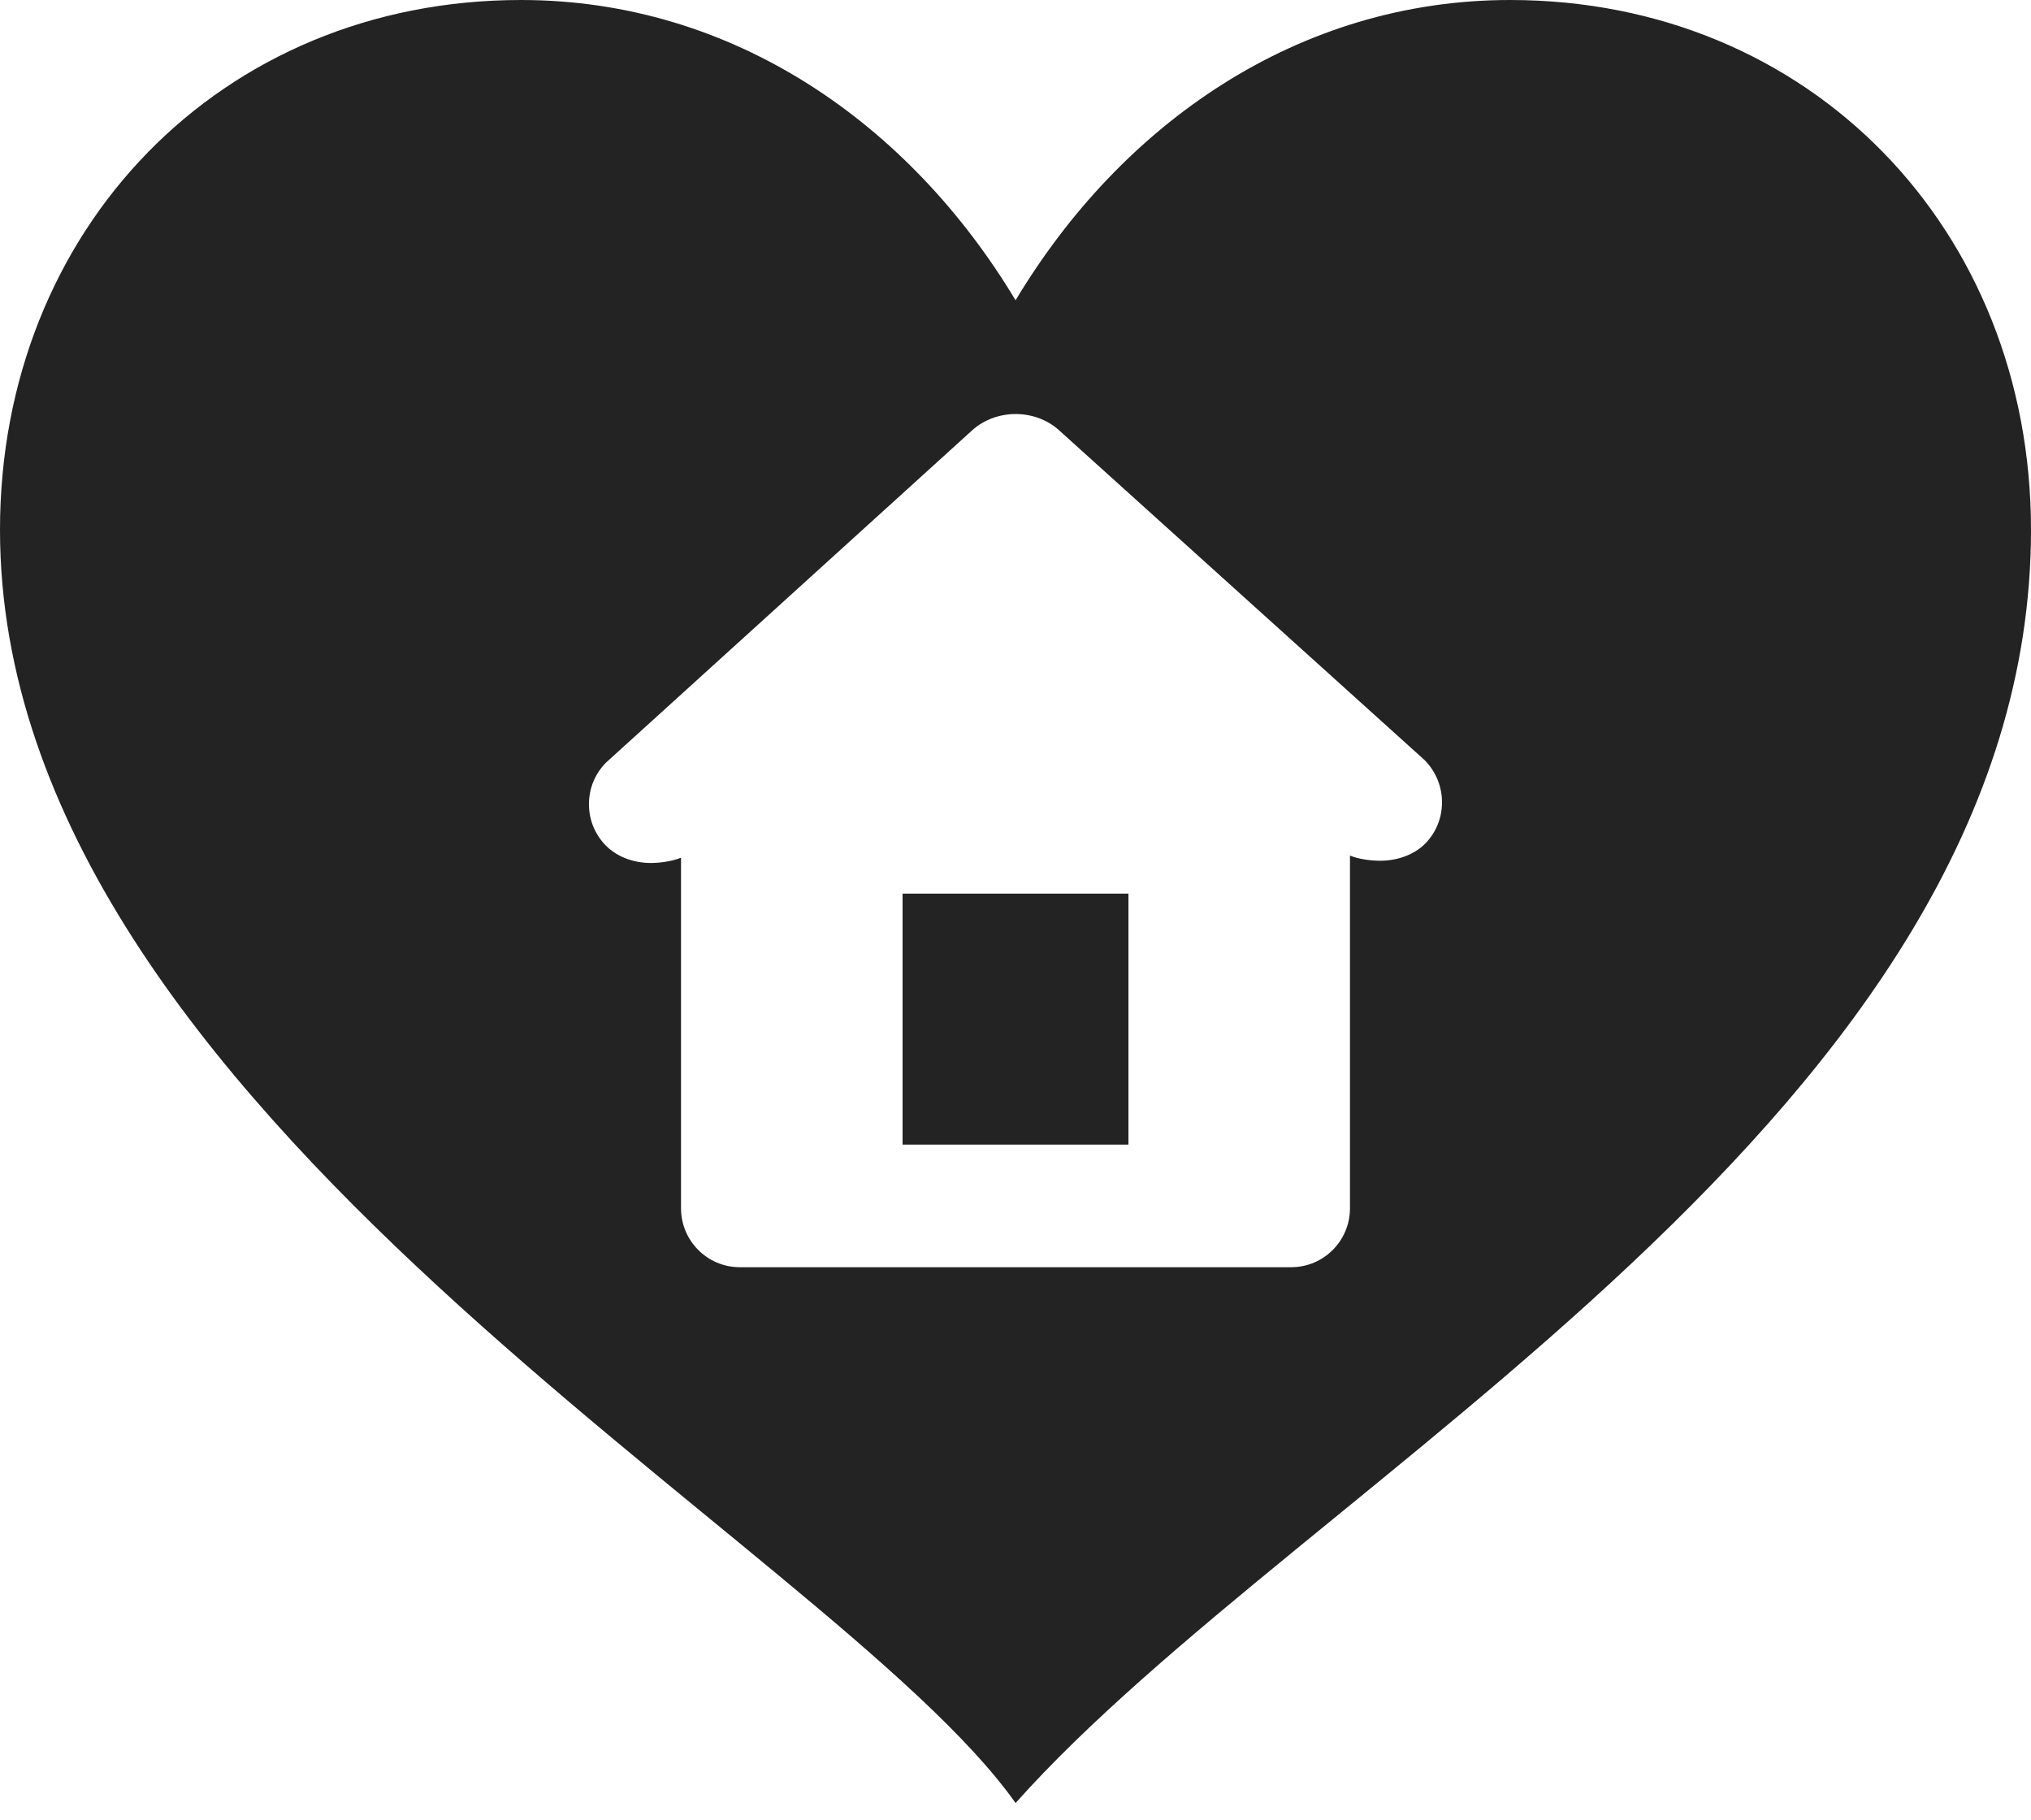
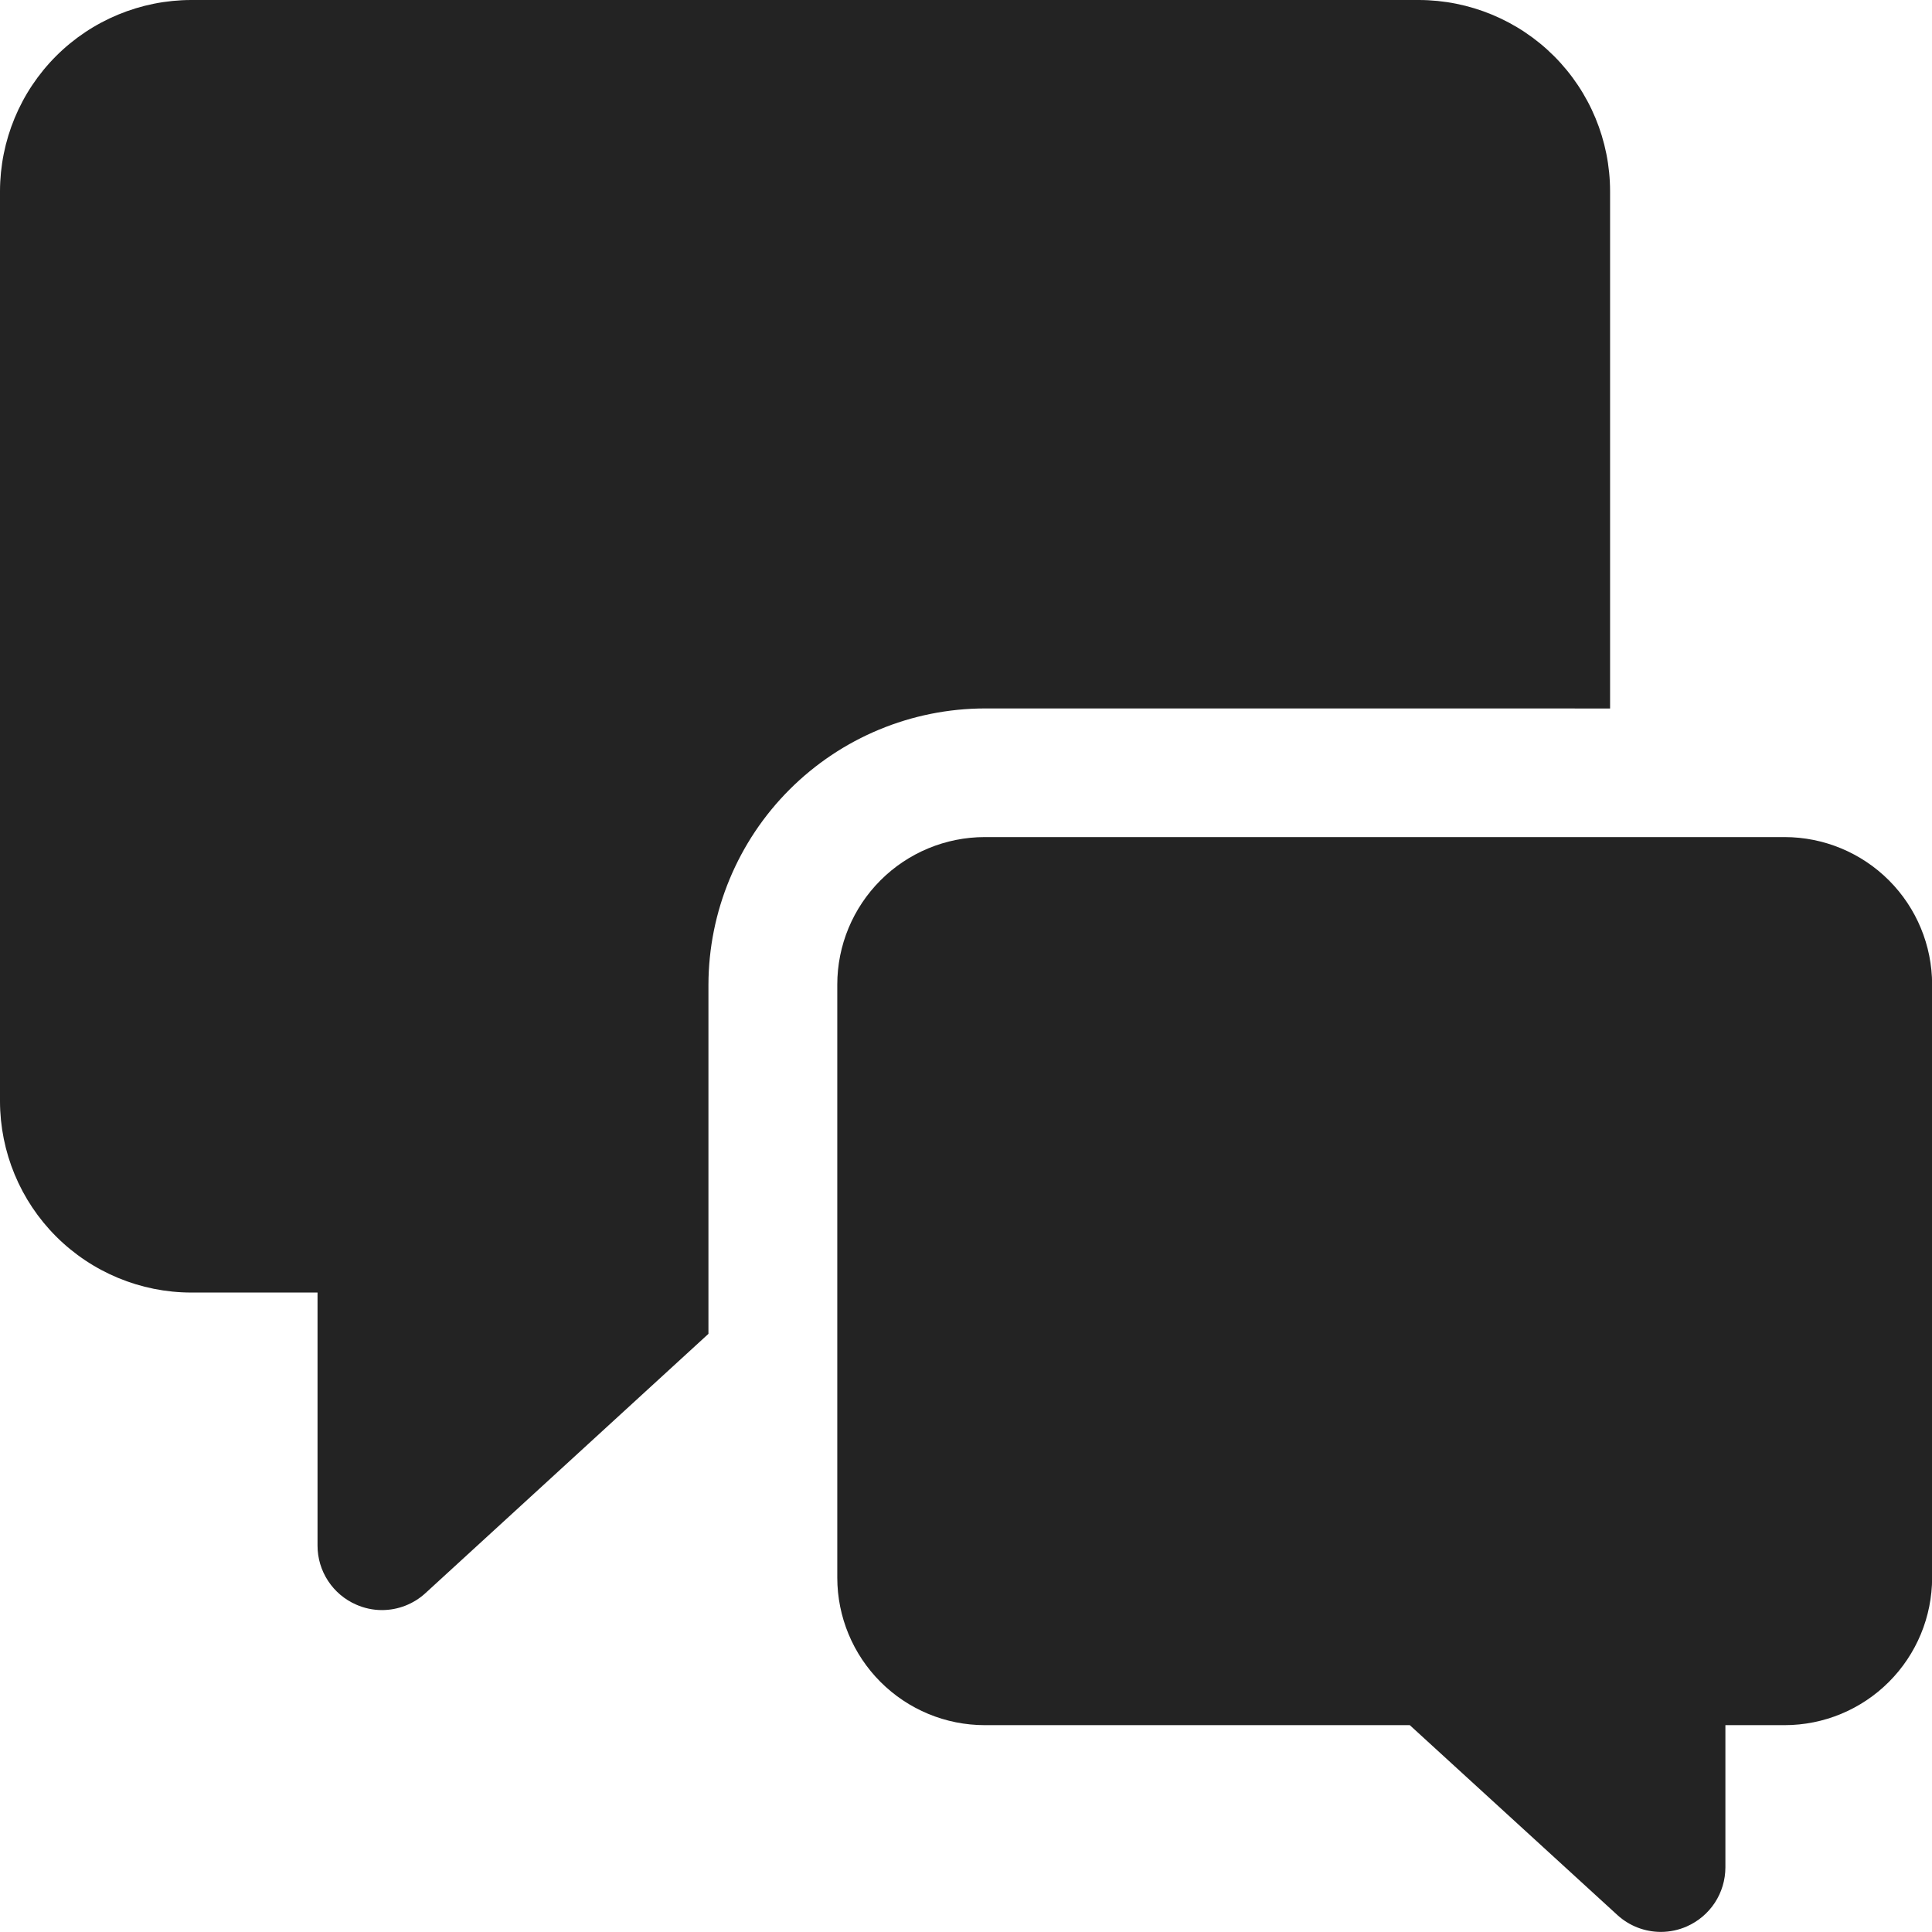
- <svg xmlns="http://www.w3.org/2000/svg" width="48" height="43" viewBox="0 0 48 43" fill="none">
-   <path d="M21.331 21.117H26.669V27.048H21.331V21.117Z" fill="#232323" />
-   <path d="M35.69 0C30.681 0 26.505 2.922 24.002 7.096C21.495 2.921 17.323 0 12.314 0C5.214 0 0 5.427 0 12.52C0 26.292 19.615 36.406 24.002 42.607C30.802 34.966 48 26.292 48 12.52C48 5.423 42.781 0 35.69 0ZM33.682 19.936C33.423 20.195 33.034 20.34 32.617 20.34C32.387 20.34 32.096 20.299 31.905 20.218V28.552C31.905 29.321 31.283 29.945 30.517 29.945H17.482C16.717 29.945 16.095 29.321 16.095 28.552V20.267C15.902 20.349 15.612 20.393 15.384 20.393C14.965 20.393 14.578 20.243 14.32 19.983C14.06 19.72 13.919 19.373 13.919 19.002C13.919 18.635 14.06 18.288 14.317 18.026L22.97 10.174C23.538 9.655 24.463 9.655 25.03 10.168L33.669 17.962C34.215 18.514 34.215 19.396 33.682 19.936L33.682 19.936Z" fill="#232323" />
+ <svg xmlns="http://www.w3.org/2000/svg" width="48" height="48" viewBox="0 0 48 48" fill="none">
+   <path d="M40.002 17.602V4.752C40.001 3.492 39.5 2.284 38.609 1.393C37.718 0.503 36.51 0.002 35.25 0H4.752C3.492 0.002 2.284 0.503 1.393 1.393C0.503 2.284 0.002 3.492 0 4.752V27.361C0.002 28.621 0.503 29.829 1.394 30.72C2.285 31.61 3.493 32.112 4.752 32.113H7.889V38.402C7.889 38.713 7.98 39.017 8.151 39.277C8.321 39.537 8.564 39.742 8.849 39.866C9.05 39.955 9.268 40.002 9.489 40.002C9.889 40.002 10.275 39.852 10.57 39.581L17.601 33.139V24.465C17.605 22.646 18.33 20.902 19.616 19.616C20.903 18.329 22.646 17.605 24.465 17.601L40.002 17.602Z" fill="#232323" />
+   <path d="M44.339 20.797H24.466C23.494 20.798 22.563 21.184 21.876 21.871C21.189 22.558 20.802 23.489 20.802 24.461V39.197C20.803 40.169 21.189 41.1 21.876 41.787C22.563 42.474 23.494 42.861 24.466 42.861H35.026L40.183 47.578H40.183C40.479 47.849 40.866 47.998 41.266 47.998C41.487 47.997 41.705 47.951 41.907 47.862C42.191 47.737 42.434 47.532 42.605 47.272C42.775 47.012 42.866 46.708 42.867 46.398V42.861H44.339C45.31 42.861 46.242 42.474 46.929 41.787C47.616 41.1 48.002 40.169 48.003 39.197V24.461C48.002 23.489 47.616 22.558 46.929 21.871C46.242 21.184 45.31 20.798 44.339 20.797L44.339 20.797Z" fill="#232323" />
</svg>
